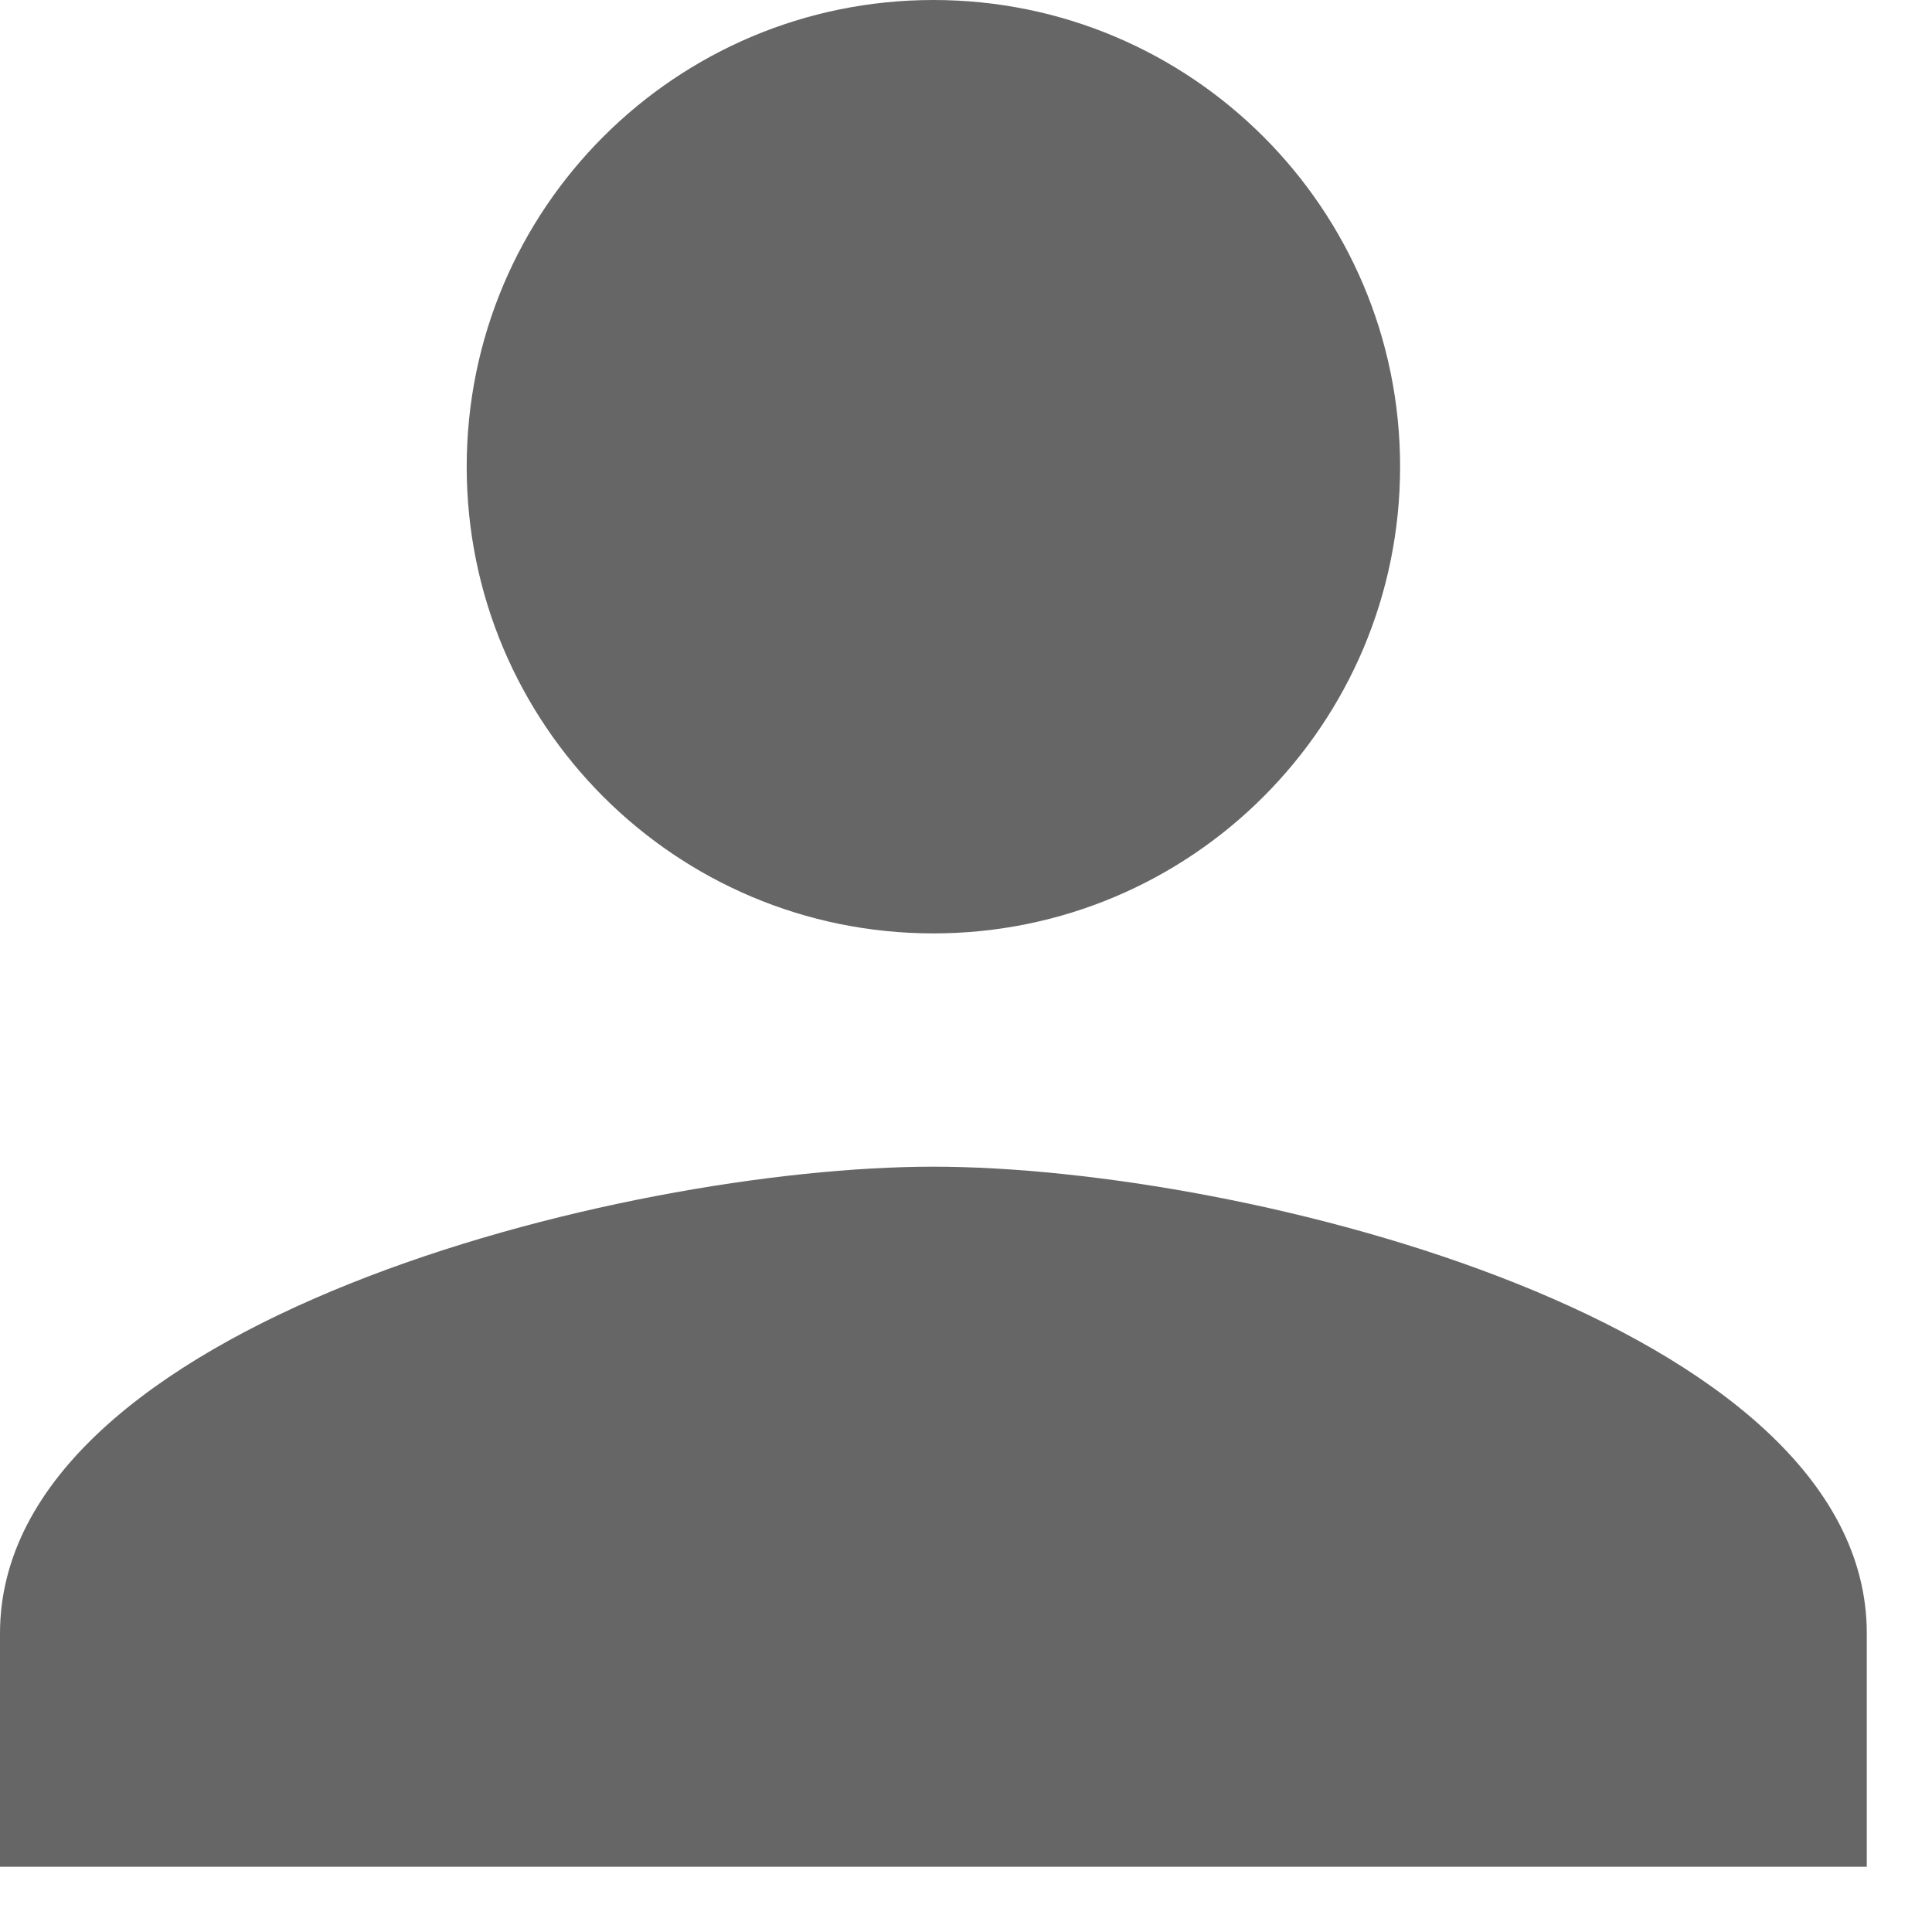
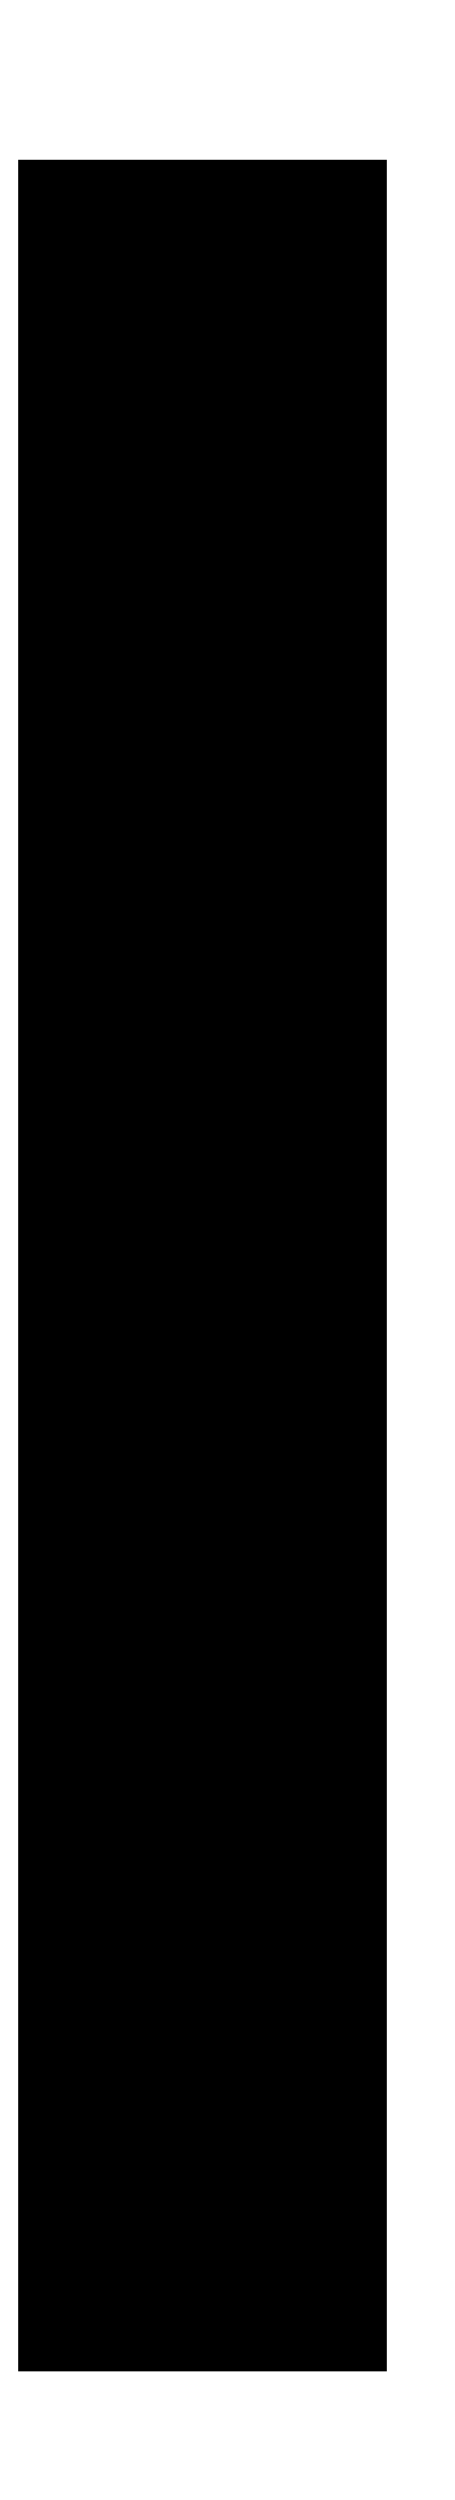
- <svg xmlns="http://www.w3.org/2000/svg" width="16" height="16" viewBox="0 0 16 16" fill="none">
-   <path d="M7.73 7.73C9.865 7.73 11.595 6 11.595 3.865C11.595 1.73 9.865 0 7.73 0C5.594 0 3.865 1.73 3.865 3.865C3.865 6 5.594 7.73 7.73 7.73ZM7.73 9.662C5.15 9.662 0 10.957 0 13.527V15.46H15.46V13.527C15.46 10.957 10.31 9.662 7.73 9.662Z" fill="black" fill-opacity="0.6" />
+ <svg xmlns="http://www.w3.org/2000/svg" width="2" height="11" viewBox="0 0 2 11" fill="none">
+   <path d="M0.891 10.434V0.703" stroke="black" stroke-width="1.622" />
</svg>
